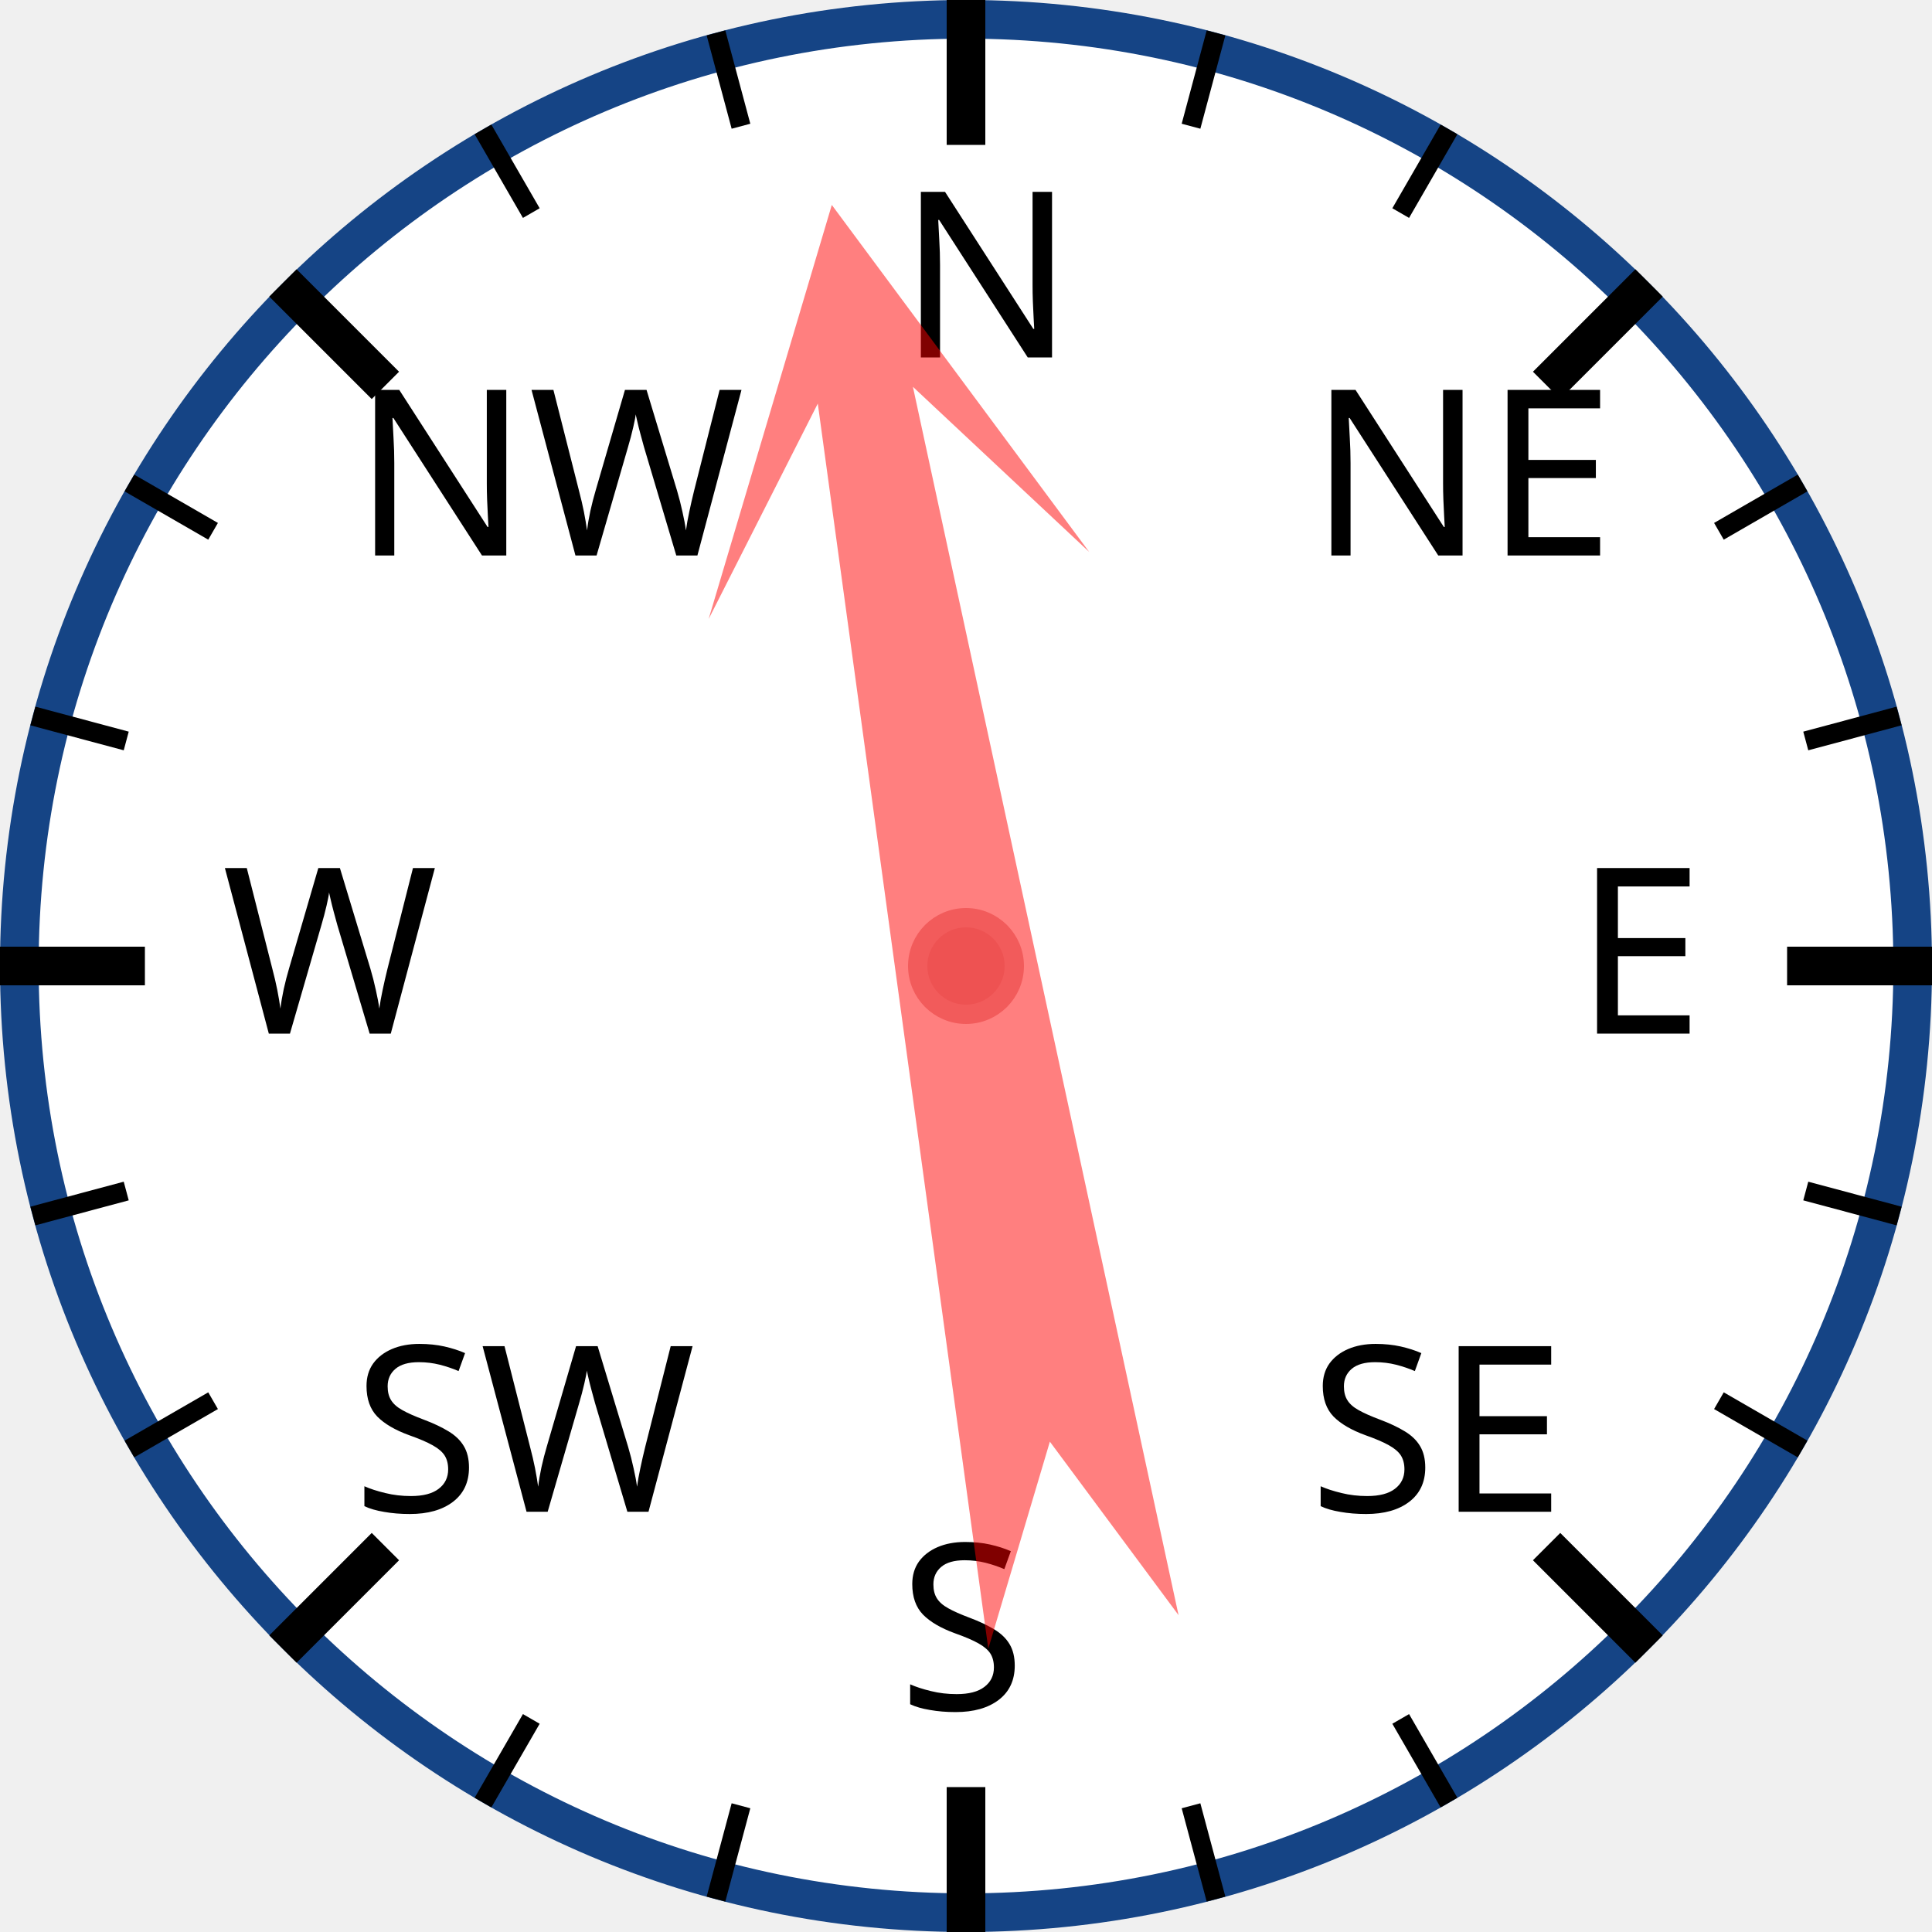
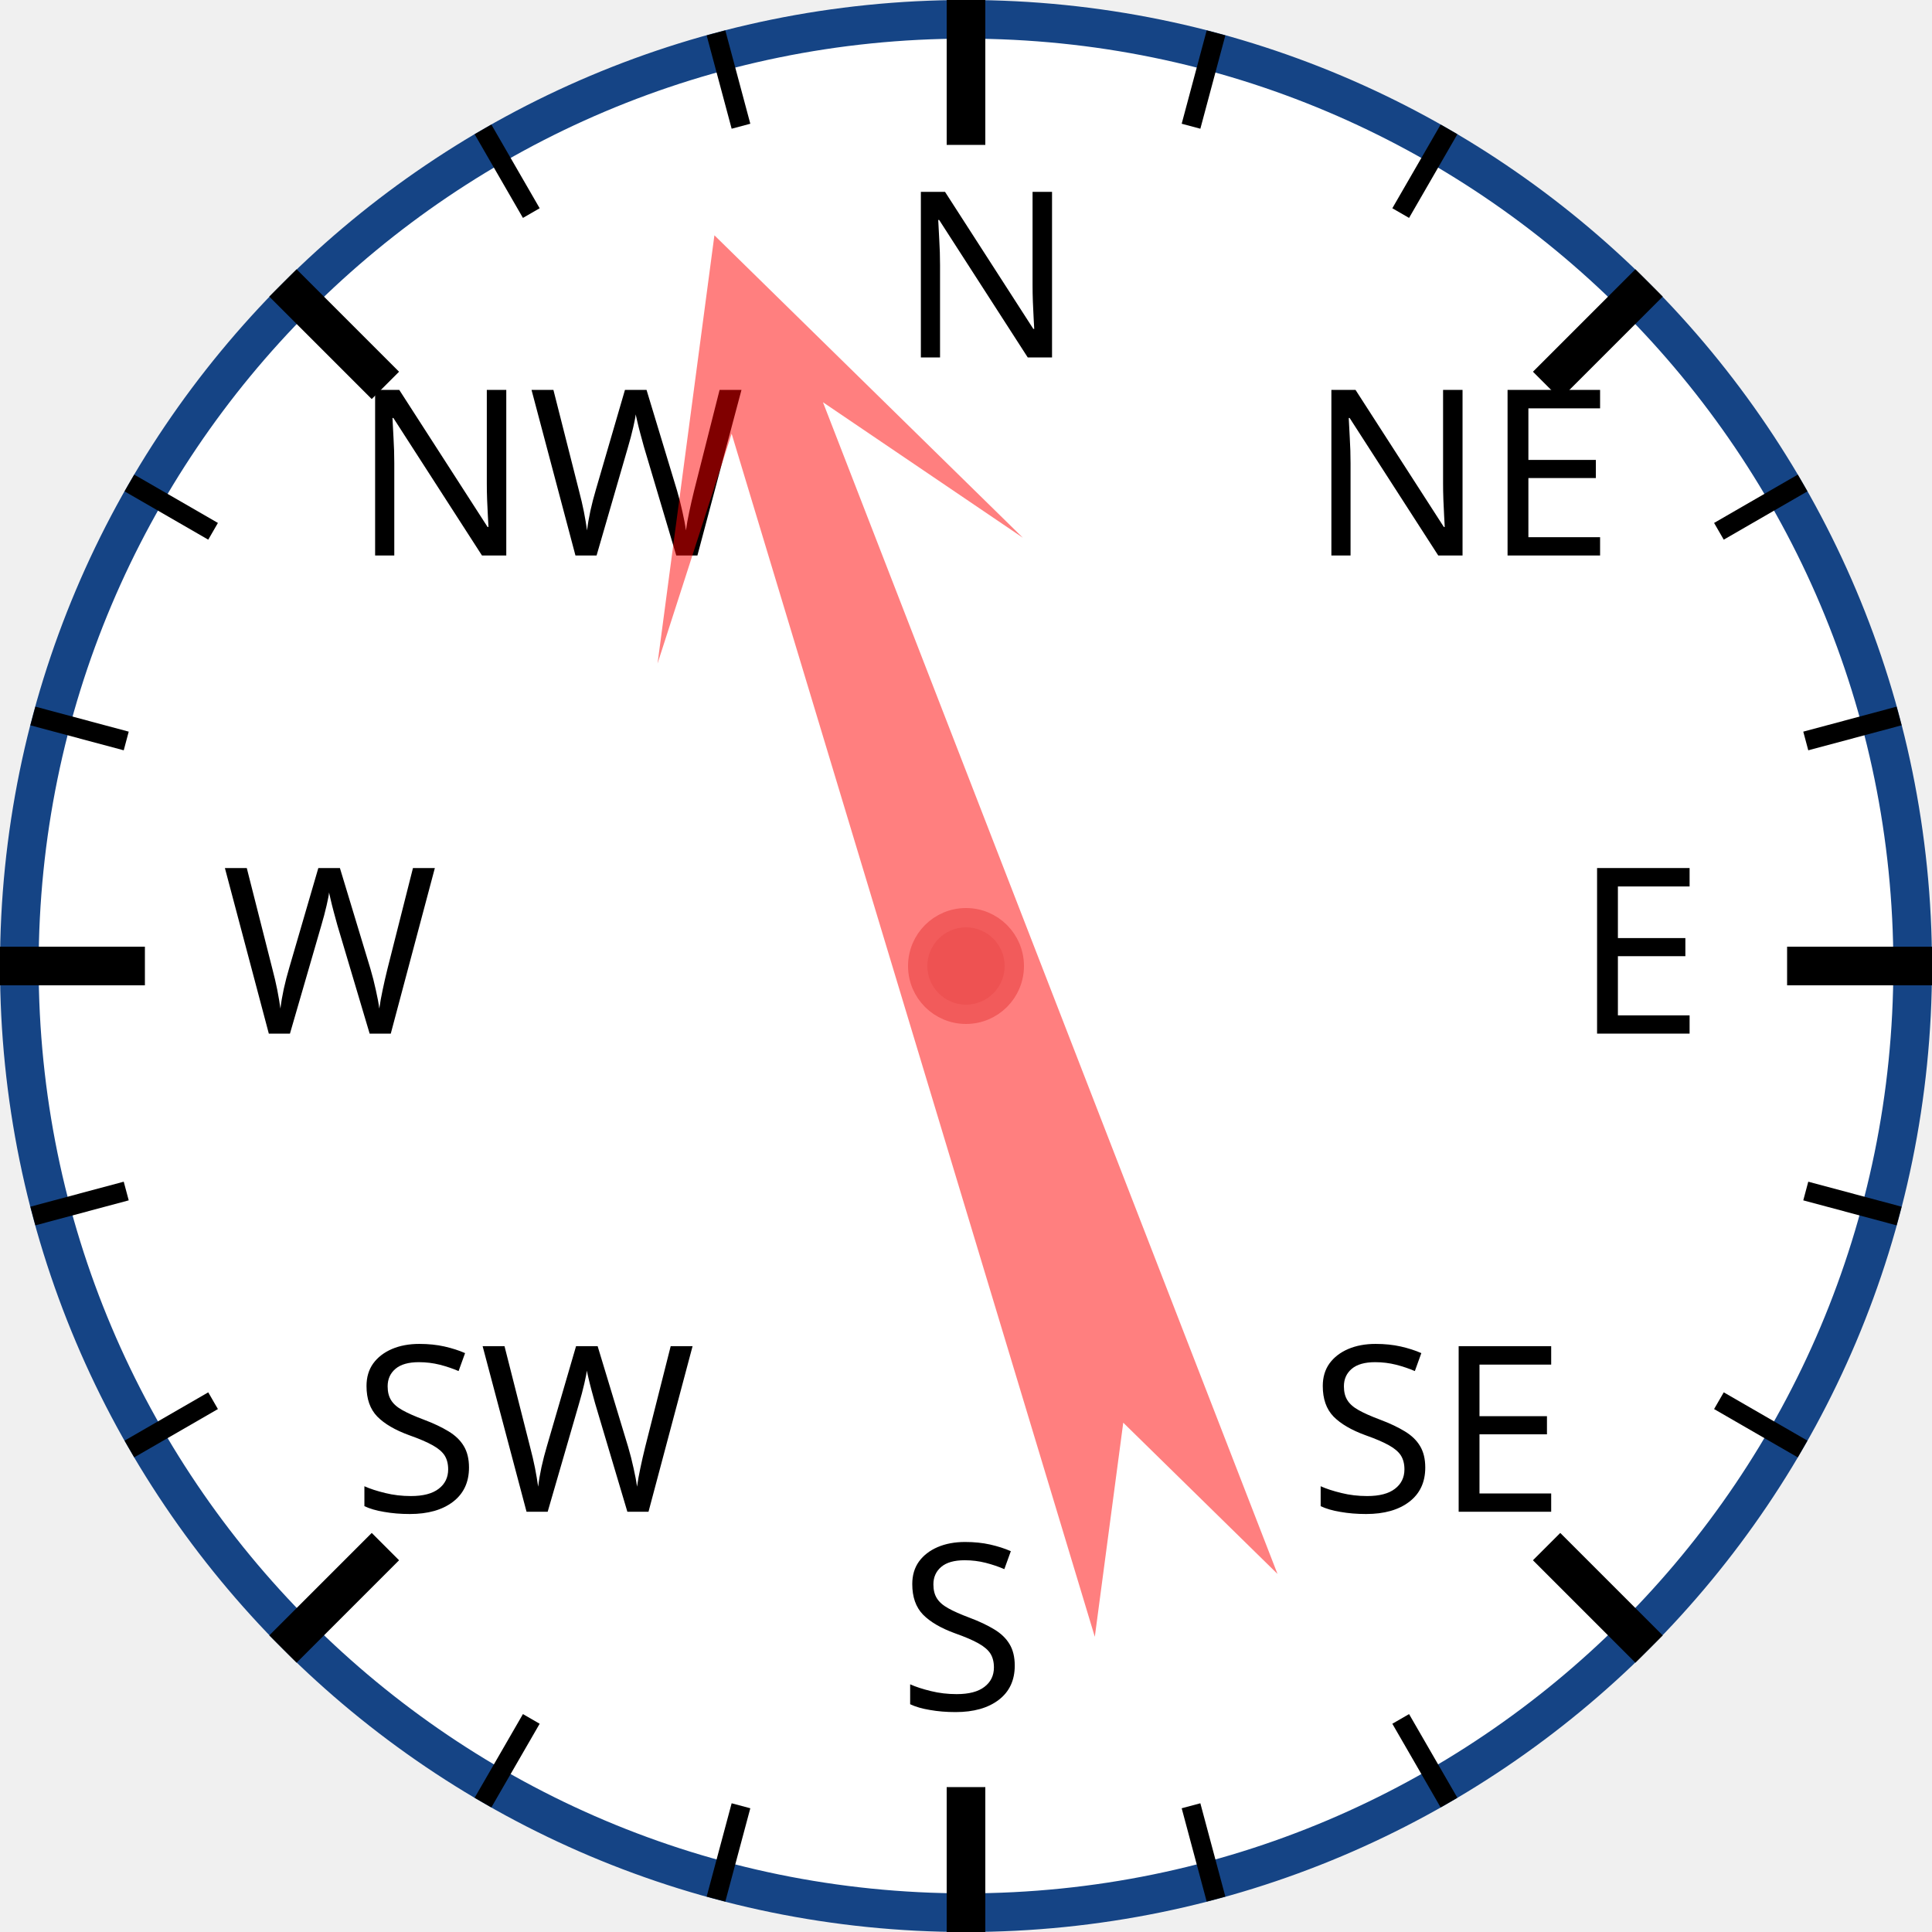
<svg xmlns="http://www.w3.org/2000/svg" width="120px" height="120px" viewBox="0 0 200 200">
  <circle cx="100" cy="100" r="98" style="fill: white; stroke: #154485; stroke-width: 4;" />
  <text x="93.0" y="37.0" style="font-family: sans-serif; font-size: 18pt;">N</text>
  <line x1="100.0" y1="0.0" x2="100.0" y2="15.0" style="stroke: black; stroke-width: 4;" />
  <line x1="74.118" y1="3.407" x2="76.706" y2="13.067" style="stroke: black; stroke-width: 2;" />
  <line x1="50" y1="13.397" x2="55" y2="22.058" style="stroke: black; stroke-width: 2;" />
  <text x="36.503" y="57.503" style="font-family: sans-serif; font-size: 18pt;">NW</text>
  <line x1="29.289" y1="29.289" x2="39.896" y2="39.896" style="stroke: black; stroke-width: 4;" />
  <line x1="13.397" y1="50" x2="22.058" y2="55" style="stroke: black; stroke-width: 2;" />
  <line x1="3.407" y1="74.118" x2="13.067" y2="76.706" style="stroke: black; stroke-width: 2;" />
  <text x="23.0" y="107.0" style="font-family: sans-serif; font-size: 18pt;">W</text>
  <line x1="0.0" y1="100.0" x2="15.0" y2="100.0" style="stroke: black; stroke-width: 4;" />
  <line x1="3.407" y1="125.882" x2="13.067" y2="123.294" style="stroke: black; stroke-width: 2;" />
  <line x1="13.397" y1="150" x2="22.058" y2="145" style="stroke: black; stroke-width: 2;" />
  <text x="36.503" y="156.497" style="font-family: sans-serif; font-size: 18pt;">SW</text>
  <line x1="29.289" y1="170.711" x2="39.896" y2="160.104" style="stroke: black; stroke-width: 4;" />
  <line x1="50" y1="186.603" x2="55" y2="177.942" style="stroke: black; stroke-width: 2;" />
  <line x1="74.118" y1="196.593" x2="76.706" y2="186.933" style="stroke: black; stroke-width: 2;" />
  <text x="93" y="177.0" style="font-family: sans-serif; font-size: 18pt;">S</text>
  <line x1="100" y1="200.0" x2="100" y2="185.0" style="stroke: black; stroke-width: 4;" />
  <line x1="125.882" y1="196.593" x2="123.294" y2="186.933" style="stroke: black; stroke-width: 2;" />
  <line x1="150.0" y1="186.603" x2="145.0" y2="177.942" style="stroke: black; stroke-width: 2;" />
  <text x="135.497" y="156.497" style="font-family: sans-serif; font-size: 18pt;">SE</text>
  <line x1="170.711" y1="170.711" x2="160.104" y2="160.104" style="stroke: black; stroke-width: 4;" />
  <line x1="186.603" y1="150" x2="177.942" y2="145" style="stroke: black; stroke-width: 2;" />
  <line x1="196.593" y1="125.882" x2="186.933" y2="123.294" style="stroke: black; stroke-width: 2;" />
  <text x="163.0" y="107" style="font-family: sans-serif; font-size: 18pt;">E</text>
  <line x1="200.0" y1="100" x2="185.0" y2="100" style="stroke: black; stroke-width: 4;" />
  <line x1="196.593" y1="74.118" x2="186.933" y2="76.706" style="stroke: black; stroke-width: 2;" />
  <line x1="186.603" y1="50" x2="177.942" y2="55" style="stroke: black; stroke-width: 2;" />
  <text x="135.497" y="57.503" style="font-family: sans-serif; font-size: 18pt;">NE</text>
  <line x1="170.711" y1="29.289" x2="160.104" y2="39.896" style="stroke: black; stroke-width: 4;" />
  <line x1="150" y1="13.397" x2="145" y2="22.058" style="stroke: black; stroke-width: 2;" />
  <line x1="125.882" y1="3.407" x2="123.294" y2="13.067" style="stroke: black; stroke-width: 2;" />
-   <polygon points="100 20 120 60 105 40 110 170 100 150 90 170 95 40 80 60" style="fill: red; fill-opacity: 0.5;" transform="rotate(350,100,100)" />
+   <polygon points="100 20 120 60 105 40 110 170 100 150 90 170 95 40 80 60" style="fill: red; fill-opacity: 0.5;" transform="rotate(341,100,100)" />
  <circle cx="100" cy="100" r="5" style="fill: #EE5252; stroke: #F25B5B; stroke-width: 2;" />
</svg>
